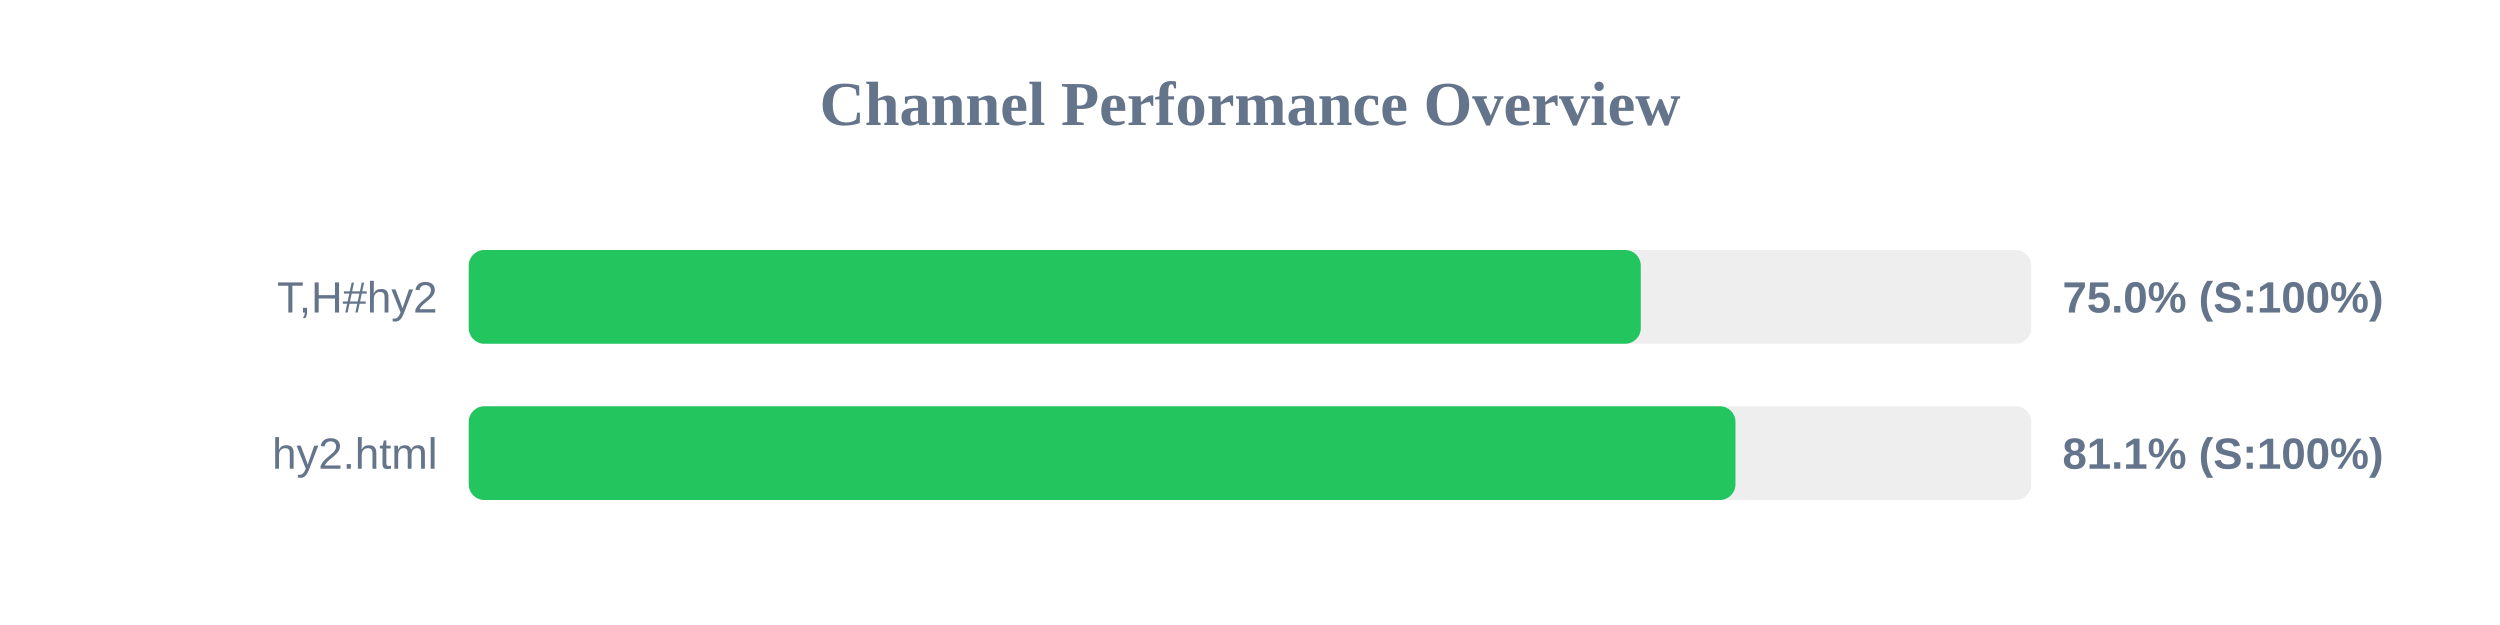
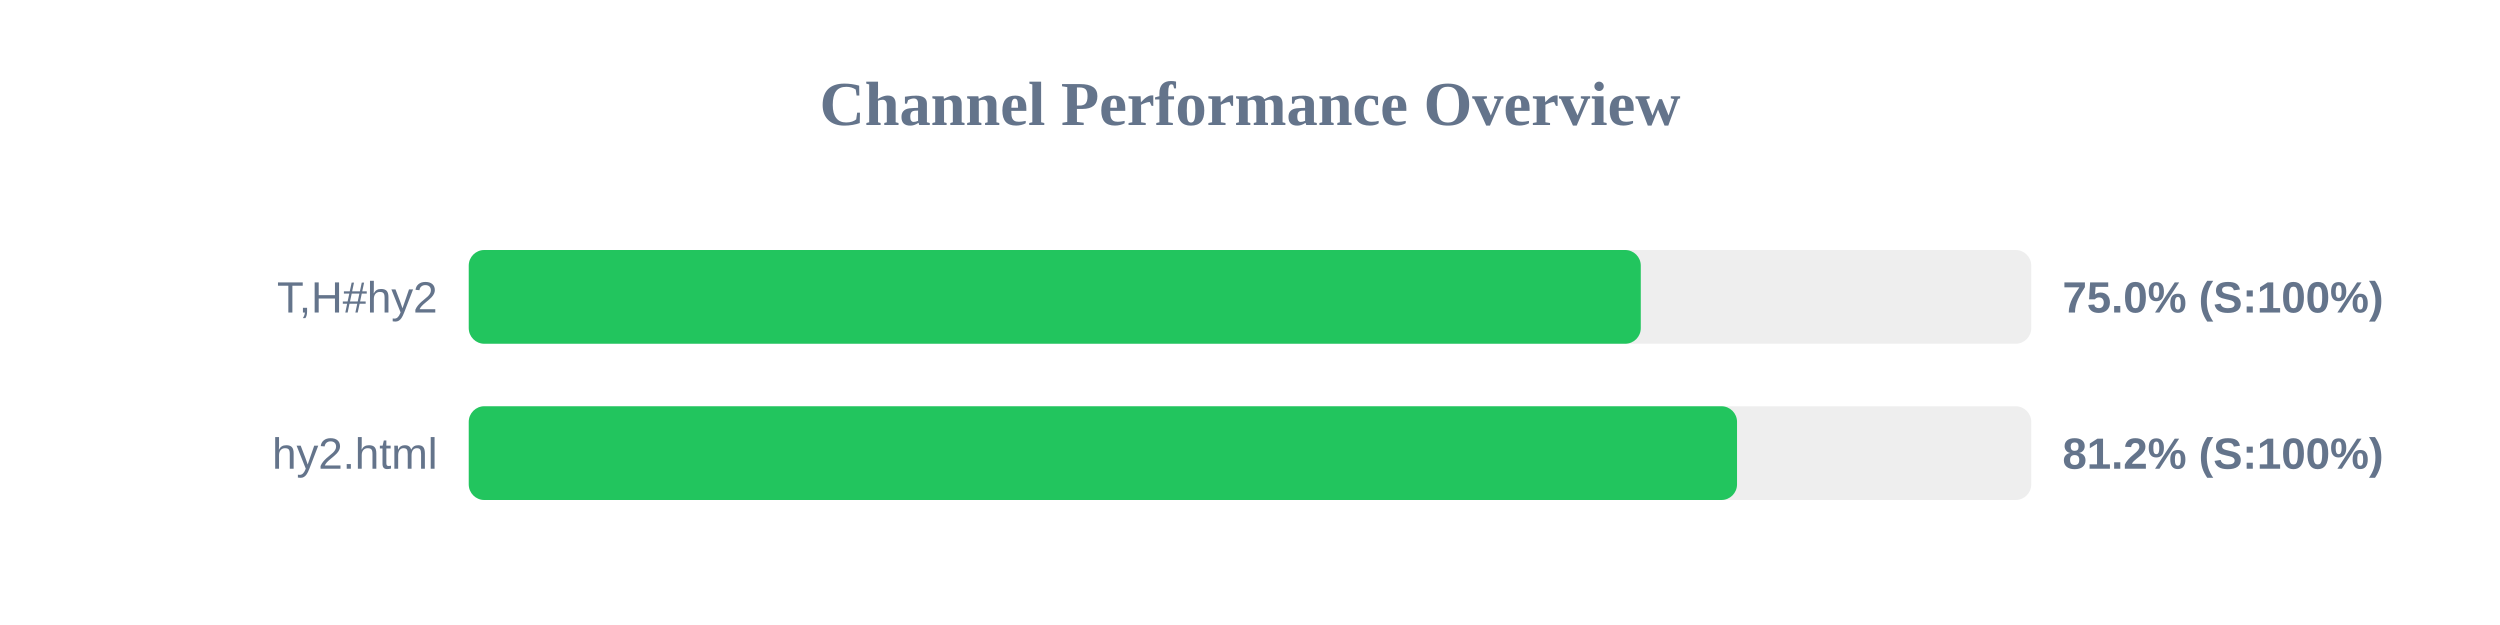
<svg xmlns="http://www.w3.org/2000/svg" width="800" height="200" version="1.1">
  <style>
        .row { font: 14px Arial; fill: #64748b; }
        .score { font: bold 14px Arial; fill: #64748b; }
    </style>
  <text x="400" y="40" text-anchor="middle" font-size="20px" font-weight="bold" fill="#64748b">Channel Performance Overview</text>
  <rect x="150" y="80" width="500" height="30" fill="#eee" rx="5" />
  <rect x="150" y="80" width="375.05" height="30" fill="#22c55e" rx="5" />
  <text x="140" y="100" text-anchor="end" class="row">T,H#hy2</text>
  <text x="660" y="100" text-anchor="start" class="score">75.0% (S:100%)</text>
  <rect x="150" y="130" width="500" height="30" fill="#eee" rx="5" />
-   <rect x="150" y="130" width="405.35" height="30" fill="#22c55e" rx="5" />
+   <rect x="150" y="130" width="405.85" height="30" fill="#22c55e" rx="5" />
  <text x="140" y="150" text-anchor="end" class="row">hy2.html</text>
-   <text x="660" y="150" text-anchor="start" class="score">81.1% (S:100%)</text>
+   <text x="660" y="150" text-anchor="start" class="score">81.2% (S:100%)</text>
</svg>
